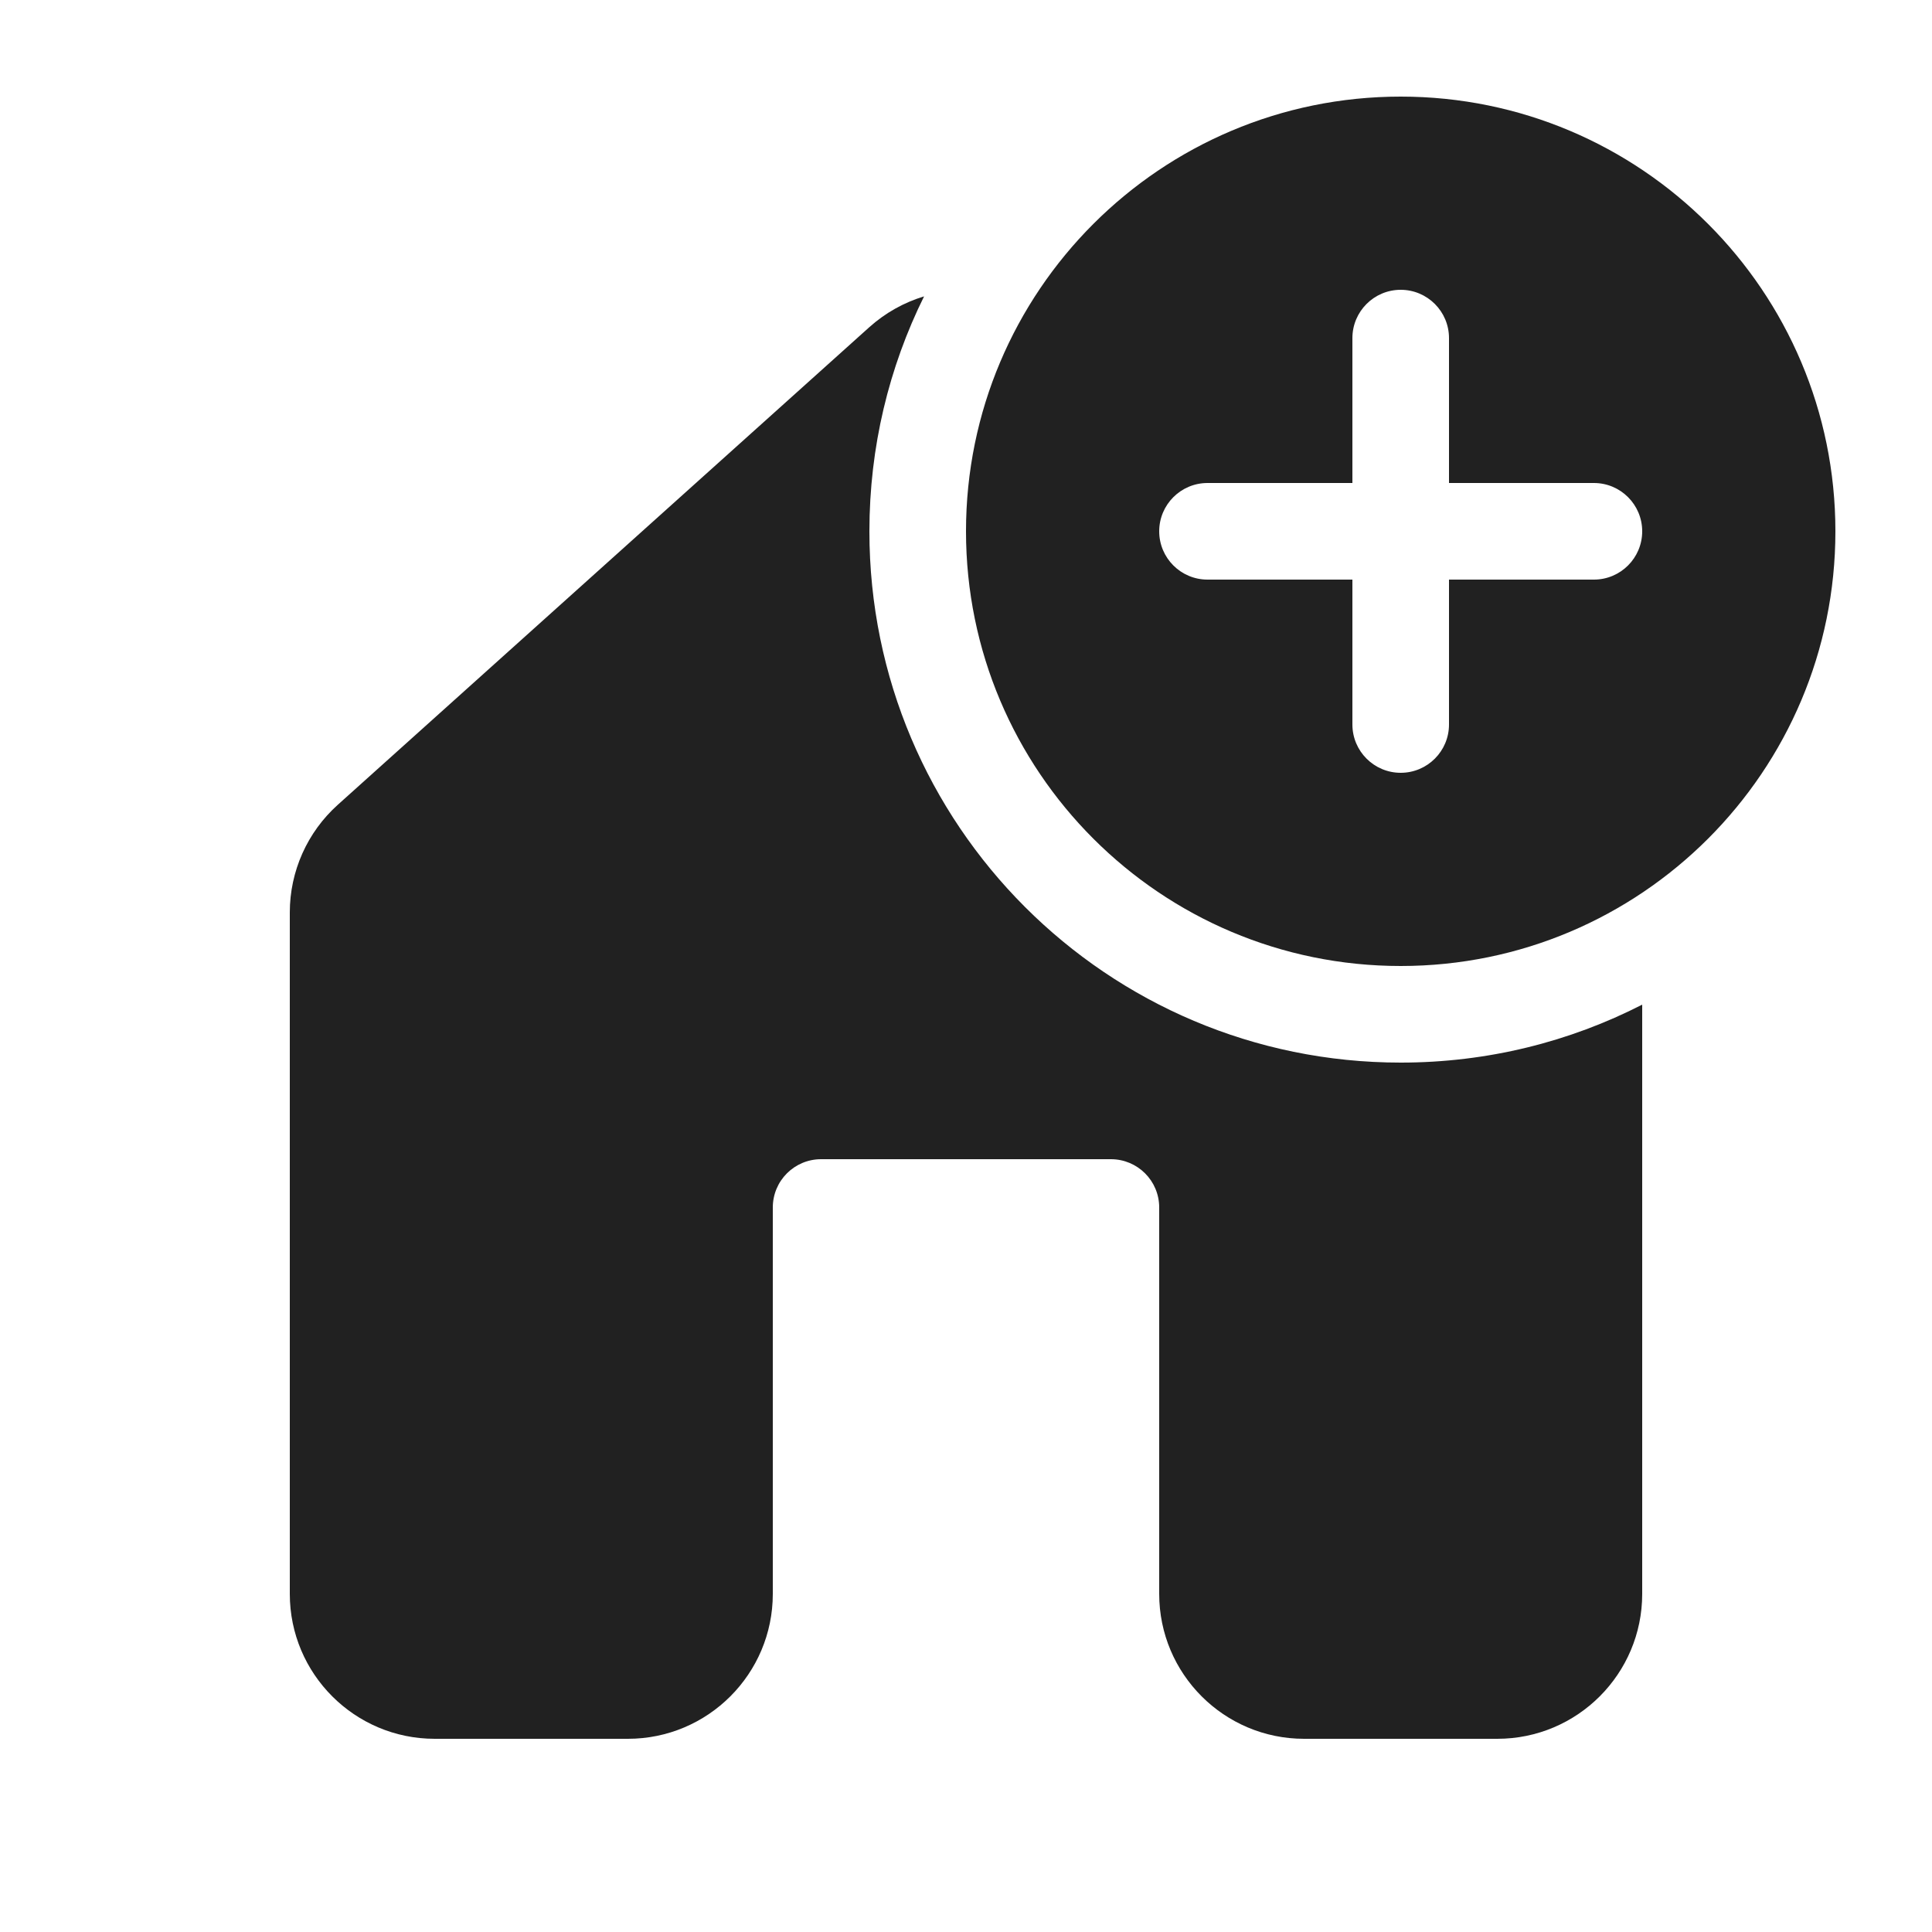
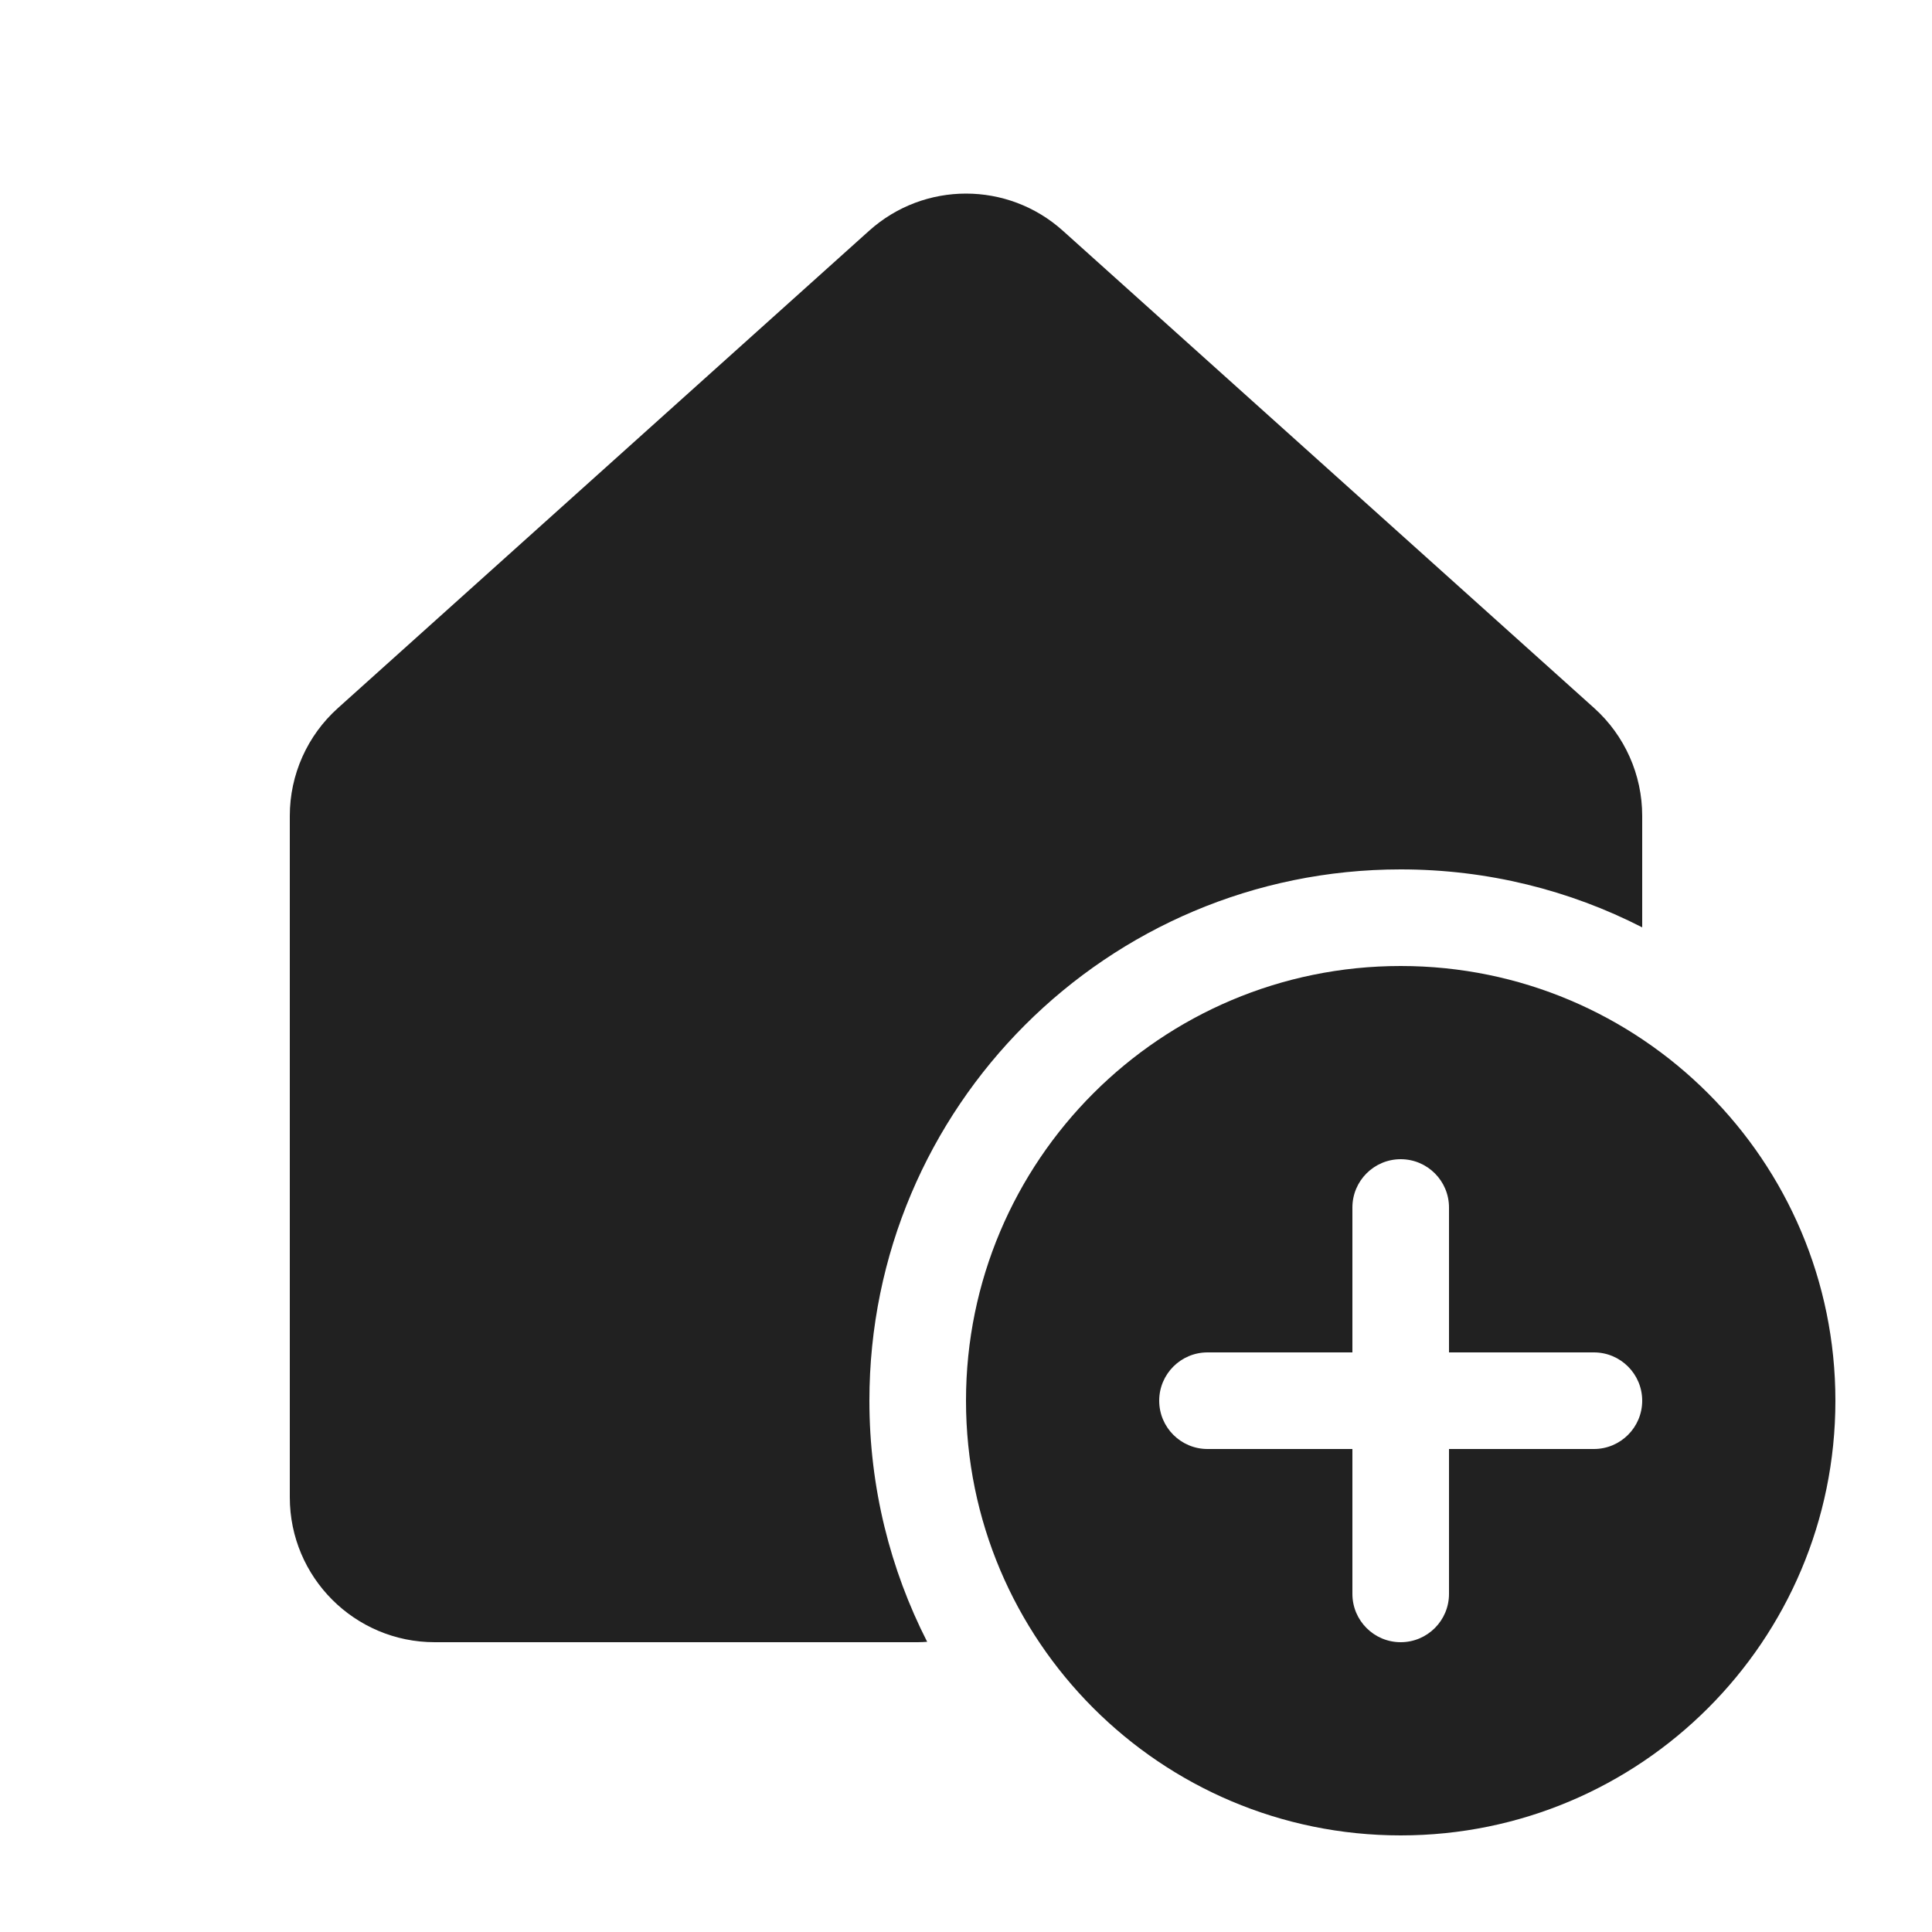
<svg xmlns="http://www.w3.org/2000/svg" width="20" height="20" viewBox="0 0 20 20" fill="none">
-   <path d="M19 5.5C19 7.985 16.985 10 14.5 10C12.015 10 10 7.985 10 5.5C10 3.015 12.015 1 14.5 1C16.985 1 19 3.015 19 5.5ZM15 3.5C15 3.224 14.776 3 14.5 3C14.224 3 14 3.224 14 3.5V5H12.5C12.224 5 12 5.224 12 5.5C12 5.776 12.224 6 12.5 6H14V7.5C14 7.776 14.224 8 14.5 8C14.776 8 15 7.776 15 7.5V6H16.5C16.776 6 17 5.776 17 5.5C17 5.224 16.776 5 16.5 5H15V3.5ZM14.5 11C15.4 11 16.25 10.784 17 10.4V16.5C17 17.328 16.328 18 15.5 18H13.5C12.672 18 12 17.328 12 16.5V12.5C12 12.223 11.776 12 11.5 12H8.5C8.224 12 8 12.223 8 12.5V16.5C8 17.328 7.328 18 6.5 18H4.5C3.672 18 3 17.328 3 16.5V9.445C3 9.02 3.181 8.614 3.498 8.33L8.998 3.388C9.166 3.237 9.361 3.13 9.566 3.068C9.203 3.801 9 4.627 9 5.5C9 8.538 11.462 11 14.5 11Z" fill="#212121" />
+   <path d="M11.002 2.388C10.432 1.876 9.568 1.876 8.998 2.388L3.498 7.33C3.181 7.614 3 8.02 3 8.445V15.5C3 16.328 3.672 17 4.5 17H9.5C9.533 17 9.566 16.998 9.598 16.996C9.216 16.247 9 15.399 9 14.5C9 11.462 11.462 9 14.5 9C15.4 9 16.25 9.216 17 9.6V8.445C17 8.02 16.819 7.614 16.503 7.33L11.002 2.388ZM19 14.5C19 16.985 16.985 19 14.5 19C12.015 19 10 16.985 10 14.5C10 12.015 12.015 10 14.5 10C16.985 10 19 12.015 19 14.5ZM15 12.5C15 12.224 14.776 12 14.5 12C14.224 12 14 12.224 14 12.5V14H12.5C12.224 14 12 14.224 12 14.5C12 14.776 12.224 15 12.5 15H14V16.5C14 16.776 14.224 17 14.5 17C14.776 17 15 16.776 15 16.5V15H16.5C16.776 15 17 14.776 17 14.5C17 14.224 16.776 14 16.5 14H15V12.5Z" fill="#212121" />
</svg>
